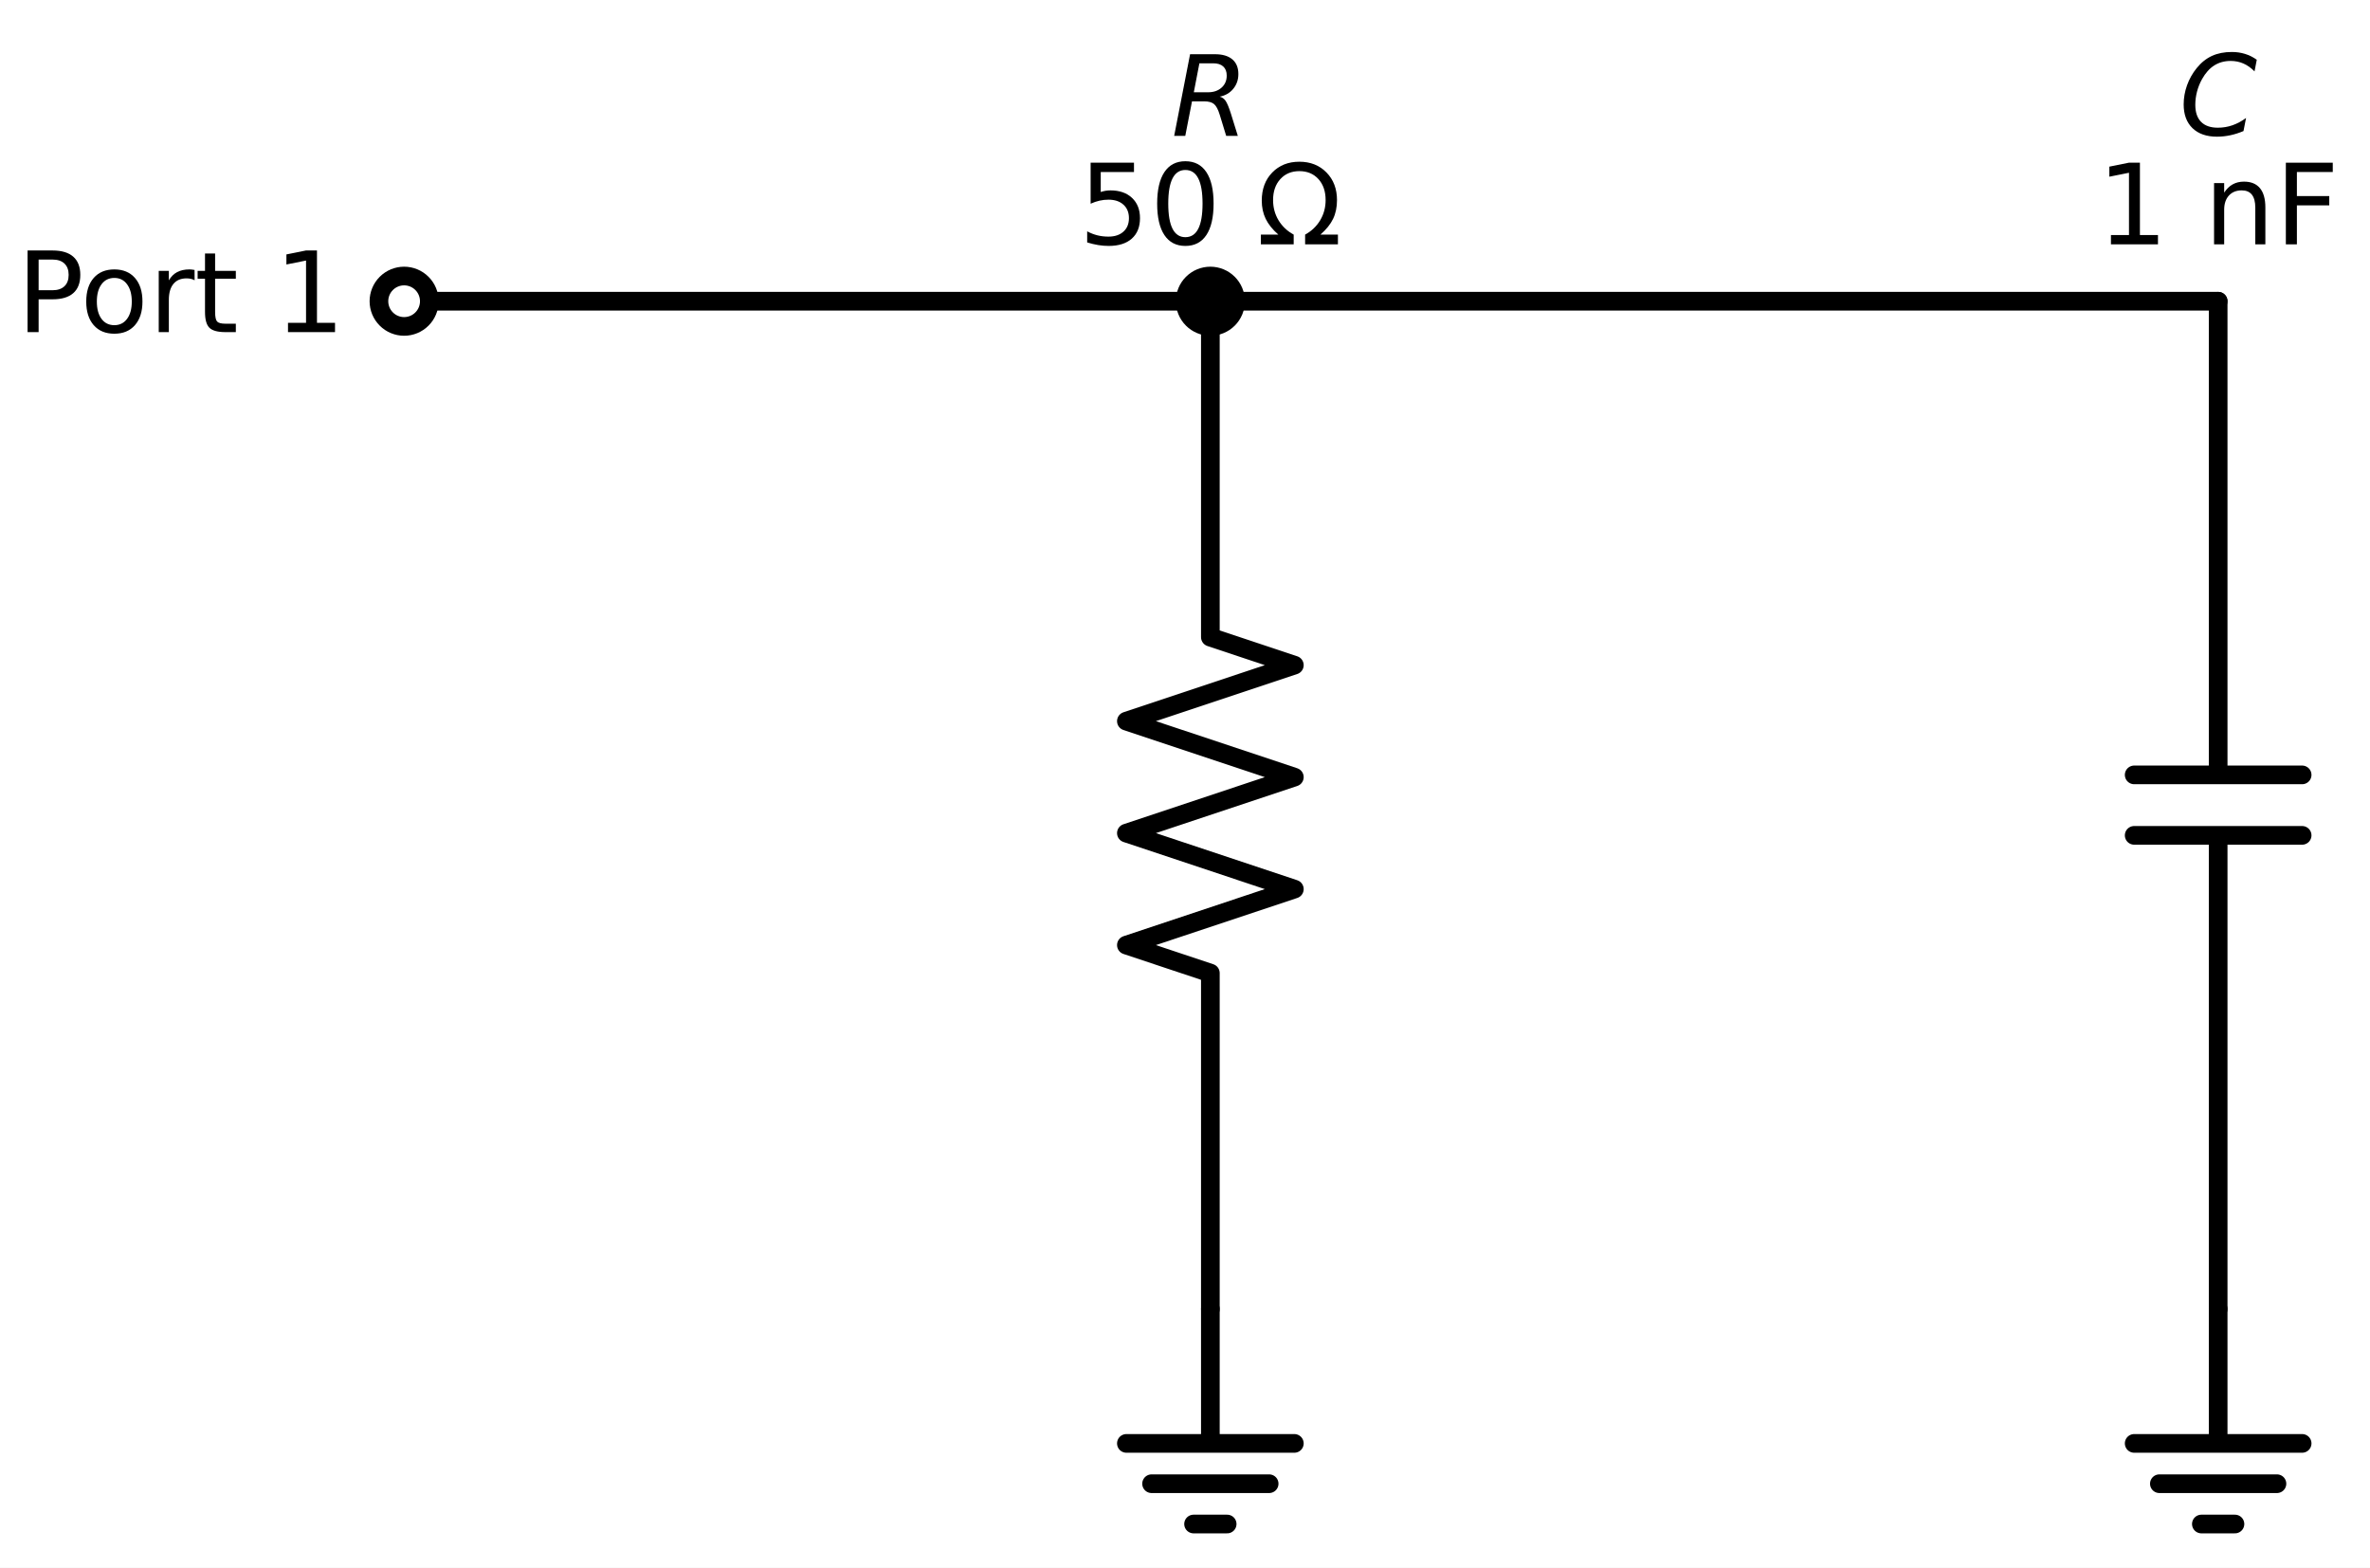
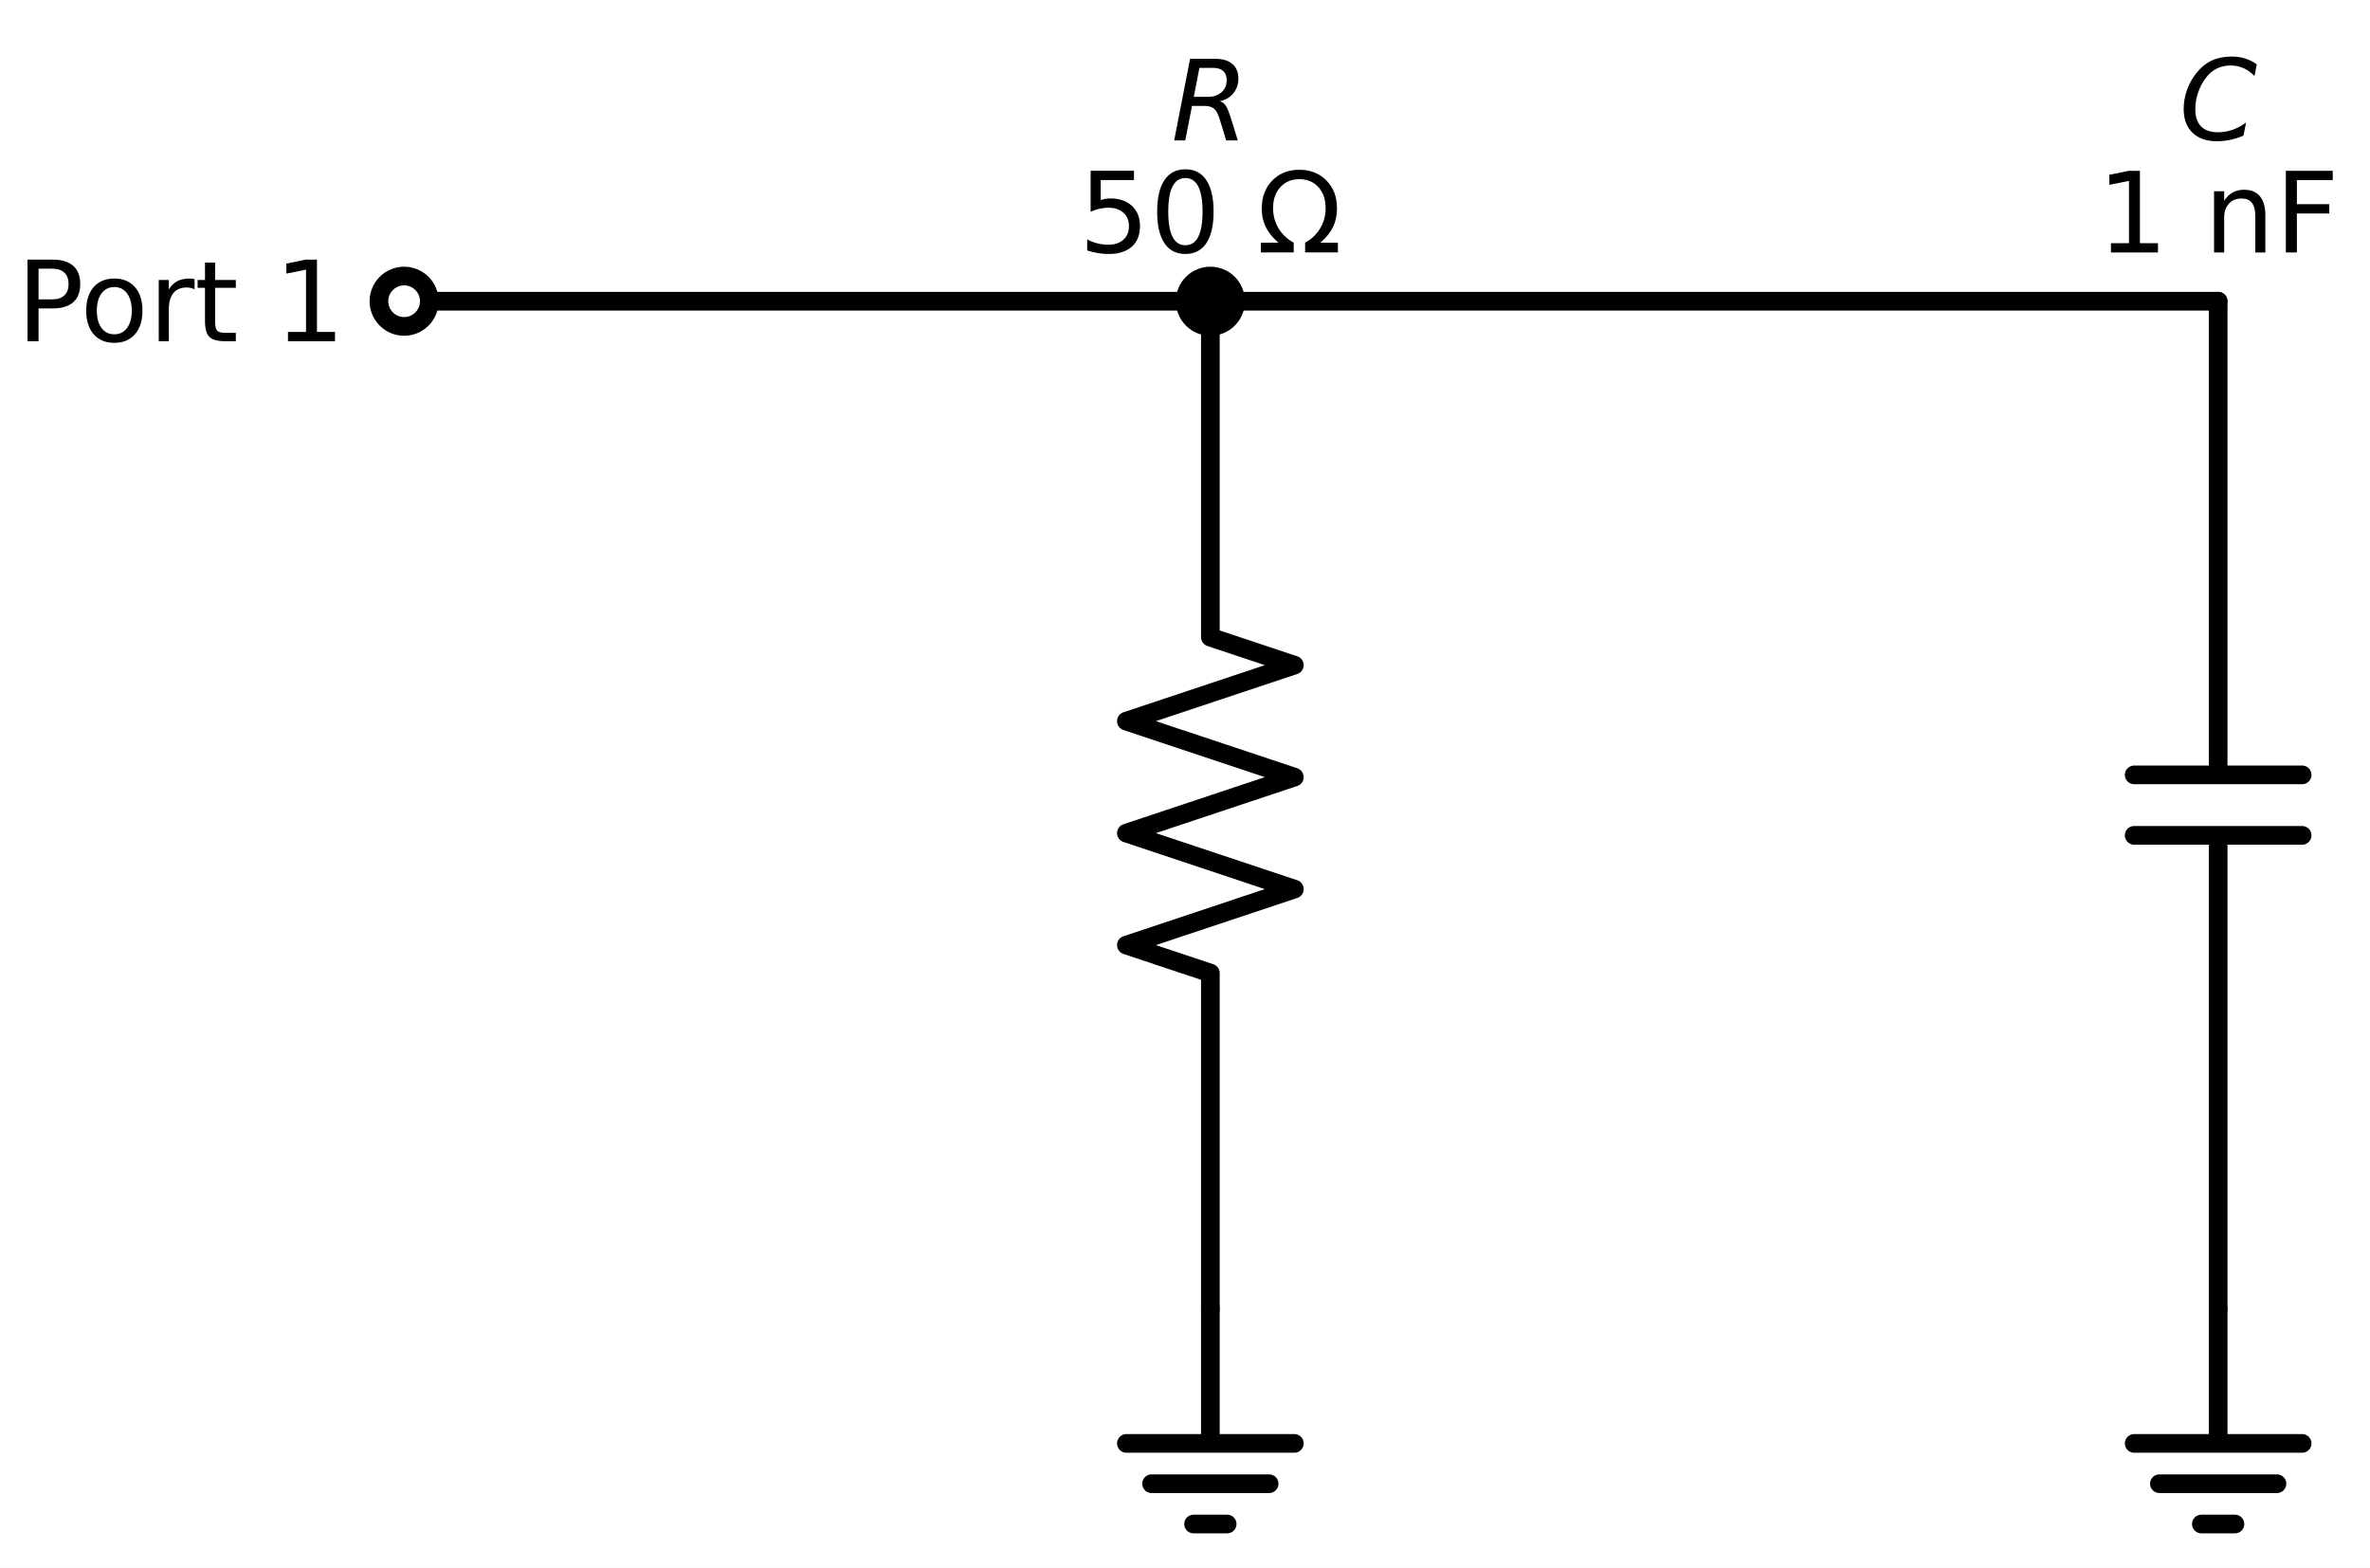
<svg xmlns="http://www.w3.org/2000/svg" xmlns:xlink="http://www.w3.org/1999/xlink" width="253.98pt" height="168pt" viewBox="0 0 253.98 168" version="1.1">
  <defs>
    <style type="text/css">*{stroke-linejoin: round; stroke-linecap: butt}</style>
  </defs>
  <g id="figure_1">
    <g id="patch_1">
      <path d="M 0 168  L 253.98 168  L 253.98 0  L 0 0  z " style="fill: #ffffff" />
    </g>
    <g id="axes_1">
      <g id="line2d_1">
-         <path d="M 43.308 32.28  L 86.508 32.28  L 129.708 32.28  " clip-path="url(#pa9ee23d8f8)" style="fill: none; stroke: #000000; stroke-width: 2; stroke-linecap: round" />
+         <path d="M 43.308 32.28  L 86.508 32.28  L 129.708 32.28  " clip-path="url(#p716d1f02d9)" style="fill: none; stroke: #000000; stroke-width: 2; stroke-linecap: round" />
      </g>
      <g id="line2d_2">
-         <path d="M 129.708 32.28  L 129.708 68.28  L 138.708 71.28  L 120.708 77.28  L 138.708 83.28  L 120.708 89.28  L 138.708 95.28  L 120.708 101.28  L 129.708 104.28  L 129.708 140.28  " clip-path="url(#pa9ee23d8f8)" style="fill: none; stroke: #000000; stroke-width: 2; stroke-linecap: round" />
+         <path d="M 129.708 32.28  L 129.708 68.28  L 138.708 71.28  L 120.708 77.28  L 138.708 83.28  L 120.708 89.28  L 138.708 95.28  L 120.708 101.28  L 129.708 104.28  L 129.708 140.28  " clip-path="url(#p716d1f02d9)" style="fill: none; stroke: #000000; stroke-width: 2; stroke-linecap: round" />
      </g>
      <g id="line2d_3">
-         <path d="M 129.708 140.28  L 129.708 154.68  L 120.708 154.68  L 138.708 154.68  M 123.408 159  L 136.008 159  M 127.908 163.32  L 131.508 163.32  " clip-path="url(#pa9ee23d8f8)" style="fill: none; stroke: #000000; stroke-width: 2; stroke-linecap: round" />
+         <path d="M 129.708 140.28  L 129.708 154.68  L 120.708 154.68  L 138.708 154.68  M 123.408 159  L 136.008 159  M 127.908 163.32  L 131.508 163.32  " clip-path="url(#p716d1f02d9)" style="fill: none; stroke: #000000; stroke-width: 2; stroke-linecap: round" />
      </g>
      <g id="line2d_4">
-         <path d="M 129.708 32.28  L 183.708 32.28  L 237.708 32.28  " clip-path="url(#pa9ee23d8f8)" style="fill: none; stroke: #000000; stroke-width: 2; stroke-linecap: round" />
+         <path d="M 129.708 32.28  L 183.708 32.28  L 237.708 32.28  " clip-path="url(#p716d1f02d9)" style="fill: none; stroke: #000000; stroke-width: 2; stroke-linecap: round" />
      </g>
      <g id="line2d_5">
-         <path d="M 237.708 32.28  L 237.708 83.04  M 246.708 83.04  L 228.708 83.04  M 246.708 89.52  L 228.708 89.52  M 237.708 89.52  L 237.708 140.28  " clip-path="url(#pa9ee23d8f8)" style="fill: none; stroke: #000000; stroke-width: 2; stroke-linecap: round" />
+         <path d="M 237.708 32.28  L 237.708 83.04  M 246.708 83.04  L 228.708 83.04  M 246.708 89.52  L 228.708 89.52  M 237.708 89.52  L 237.708 140.28  " clip-path="url(#p716d1f02d9)" style="fill: none; stroke: #000000; stroke-width: 2; stroke-linecap: round" />
      </g>
      <g id="line2d_6">
-         <path d="M 237.708 140.28  L 237.708 154.68  L 228.708 154.68  L 246.708 154.68  M 231.408 159  L 244.008 159  M 235.908 163.32  L 239.508 163.32  " clip-path="url(#pa9ee23d8f8)" style="fill: none; stroke: #000000; stroke-width: 2; stroke-linecap: round" />
+         <path d="M 237.708 140.28  L 237.708 154.68  L 228.708 154.68  L 246.708 154.68  M 231.408 159  L 244.008 159  M 235.908 163.32  L 239.508 163.32  " clip-path="url(#p716d1f02d9)" style="fill: none; stroke: #000000; stroke-width: 2; stroke-linecap: round" />
      </g>
      <g id="text_1">
-         <g transform="translate(125.508 14.57062) scale(0.12 -0.12)">
+         <g transform="translate(125.508 15.06) scale(0.12 -0.12)">
          <defs>
-             <path id="DejaVuSans-Oblique-52" d="M 1613 4147  L 1294 2491  L 2106 2491  Q 2584 2491 2879 2755  Q 3175 3019 3175 3444  Q 3175 3784 2976 3965  Q 2778 4147 2406 4147  L 1613 4147  z M 2772 2241  Q 2972 2194 3105 2009  Q 3238 1825 3413 1275  L 3809 0  L 3144 0  L 2778 1197  Q 2638 1659 2453 1815  Q 2269 1972 1888 1972  L 1191 1972  L 806 0  L 172 0  L 1081 4666  L 2503 4666  Q 3150 4666 3495 4373  Q 3841 4081 3841 3531  Q 3841 3044 3547 2687  Q 3253 2331 2772 2241  z " transform="scale(0.015625)" />
+             <path id="DejaVuSans-Oblique-35" d="M 1613 4147  L 1294 2491  L 2106 2491  Q 2584 2491 2879 2755  Q 3175 3019 3175 3444  Q 3175 3784 2976 3965  Q 2778 4147 2406 4147  L 1613 4147  z M 2772 2241  Q 2972 2194 3105 2009  Q 3238 1825 3413 1275  L 3809 0  L 3144 0  L 2778 1197  Q 2638 1659 2453 1815  Q 2269 1972 1888 1972  L 1191 1972  L 806 0  L 172 0  L 1081 4666  L 2503 4666  Q 3150 4666 3495 4373  Q 3841 4081 3841 3531  Q 3841 3044 3547 2687  Q 3253 2331 2772 2241  z " transform="scale(0.015625)" />
          </defs>
-           <use xlink:href="#DejaVuSans-Oblique-52" transform="translate(0 0.09375)" />
+           <use xlink:href="#DejaVuSans-Oblique-35" transform="translate(0 0.09375)" />
        </g>
-         <g transform="translate(115.5808 26.18437) scale(0.12 -0.12)">
+         <g transform="translate(115.5808 27.04781) scale(0.12 -0.12)">
          <defs>
-             <path id="DejaVuSans-35" d="M 691 4666  L 3169 4666  L 3169 4134  L 1269 4134  L 1269 2991  Q 1406 3038 1543 3061  Q 1681 3084 1819 3084  Q 2600 3084 3056 2656  Q 3513 2228 3513 1497  Q 3513 744 3044 326  Q 2575 -91 1722 -91  Q 1428 -91 1123 -41  Q 819 9 494 109  L 494 744  Q 775 591 1075 516  Q 1375 441 1709 441  Q 2250 441 2565 725  Q 2881 1009 2881 1497  Q 2881 1984 2565 2268  Q 2250 2553 1709 2553  Q 1456 2553 1204 2497  Q 953 2441 691 2322  L 691 4666  z " transform="scale(0.015625)" />
-             <path id="DejaVuSans-30" d="M 2034 4250  Q 1547 4250 1301 3770  Q 1056 3291 1056 2328  Q 1056 1369 1301 889  Q 1547 409 2034 409  Q 2525 409 2770 889  Q 3016 1369 3016 2328  Q 3016 3291 2770 3770  Q 2525 4250 2034 4250  z M 2034 4750  Q 2819 4750 3233 4129  Q 3647 3509 3647 2328  Q 3647 1150 3233 529  Q 2819 -91 2034 -91  Q 1250 -91 836 529  Q 422 1150 422 2328  Q 422 3509 836 4129  Q 1250 4750 2034 4750  z " transform="scale(0.015625)" />
-             <path id="DejaVuSans-20" transform="scale(0.015625)" />
-             <path id="DejaVuSans-3a9" d="M 4647 556  L 4647 0  L 2772 0  L 2772 556  Q 3325 859 3634 1378  Q 3944 1897 3944 2528  Q 3944 3278 3531 3731  Q 3119 4184 2444 4184  Q 1769 4184 1355 3729  Q 941 3275 941 2528  Q 941 1897 1250 1378  Q 1563 859 2119 556  L 2119 0  L 244 0  L 244 556  L 1241 556  Q 747 991 519 1456  Q 294 1922 294 2497  Q 294 3491 894 4106  Q 1491 4722 2444 4722  Q 3391 4722 3994 4106  Q 4594 3494 4594 2528  Q 4594 1922 4372 1459  Q 4150 997 3647 556  L 4647 556  z " transform="scale(0.015625)" />
+             <path id="DejaVuSans-18" d="M 691 4666  L 3169 4666  L 3169 4134  L 1269 4134  L 1269 2991  Q 1406 3038 1543 3061  Q 1681 3084 1819 3084  Q 2600 3084 3056 2656  Q 3513 2228 3513 1497  Q 3513 744 3044 326  Q 2575 -91 1722 -91  Q 1428 -91 1123 -41  Q 819 9 494 109  L 494 744  Q 775 591 1075 516  Q 1375 441 1709 441  Q 2250 441 2565 725  Q 2881 1009 2881 1497  Q 2881 1984 2565 2268  Q 2250 2553 1709 2553  Q 1456 2553 1204 2497  Q 953 2441 691 2322  L 691 4666  z " transform="scale(0.015625)" />
+             <path id="DejaVuSans-13" d="M 2034 4250  Q 1547 4250 1301 3770  Q 1056 3291 1056 2328  Q 1056 1369 1301 889  Q 1547 409 2034 409  Q 2525 409 2770 889  Q 3016 1369 3016 2328  Q 3016 3291 2770 3770  Q 2525 4250 2034 4250  z M 2034 4750  Q 2819 4750 3233 4129  Q 3647 3509 3647 2328  Q 3647 1150 3233 529  Q 2819 -91 2034 -91  Q 1250 -91 836 529  Q 422 1150 422 2328  Q 422 3509 836 4129  Q 1250 4750 2034 4750  z " transform="scale(0.015625)" />
+             <path id="DejaVuSans-3" transform="scale(0.015625)" />
+             <path id="DejaVuSans-33d" d="M 4647 556  L 4647 0  L 2772 0  L 2772 556  Q 3325 859 3634 1378  Q 3944 1897 3944 2528  Q 3944 3278 3531 3731  Q 3119 4184 2444 4184  Q 1769 4184 1355 3729  Q 941 3275 941 2528  Q 941 1897 1250 1378  Q 1563 859 2119 556  L 2119 0  L 244 0  L 244 556  L 1241 556  Q 747 991 519 1456  Q 294 1922 294 2497  Q 294 3491 894 4106  Q 1491 4722 2444 4722  Q 3391 4722 3994 4106  Q 4594 3494 4594 2528  Q 4594 1922 4372 1459  Q 4150 997 3647 556  L 4647 556  z " transform="scale(0.015625)" />
          </defs>
-           <use xlink:href="#DejaVuSans-35" />
-           <use xlink:href="#DejaVuSans-30" transform="translate(63.62305 0)" />
-           <use xlink:href="#DejaVuSans-20" transform="translate(127.2461 0)" />
-           <use xlink:href="#DejaVuSans-3a9" transform="translate(159.0332 0)" />
+           <use xlink:href="#DejaVuSans-18" />
+           <use xlink:href="#DejaVuSans-13" transform="translate(63.625 0)" />
+           <use xlink:href="#DejaVuSans-3" transform="translate(127.25 0)" />
+           <use xlink:href="#DejaVuSans-33d" transform="translate(159.0312 0)" />
        </g>
      </g>
      <g id="text_2">
-         <g transform="translate(233.508 14.57062) scale(0.12 -0.12)">
+         <g transform="translate(233.508 15.06) scale(0.12 -0.12)">
          <defs>
-             <path id="DejaVuSans-Oblique-43" d="M 4447 4306  L 4319 3641  Q 4019 3944 3683 4091  Q 3347 4238 2956 4238  Q 2422 4238 2017 3981  Q 1613 3725 1319 3200  Q 1131 2863 1032 2486  Q 934 2109 934 1728  Q 934 1091 1264 756  Q 1594 422 2222 422  Q 2656 422 3056 561  Q 3456 700 3834 978  L 3688 231  Q 3316 72 2936 -9  Q 2556 -91 2175 -91  Q 1278 -91 773 396  Q 269 884 269 1753  Q 269 2309 461 2846  Q 653 3384 1013 3828  Q 1394 4300 1883 4525  Q 2372 4750 3022 4750  Q 3422 4750 3780 4639  Q 4138 4528 4447 4306  z " transform="scale(0.015625)" />
+             <path id="DejaVuSans-Oblique-26" d="M 4447 4306  L 4319 3641  Q 4019 3944 3683 4091  Q 3347 4238 2956 4238  Q 2422 4238 2017 3981  Q 1613 3725 1319 3200  Q 1131 2863 1032 2486  Q 934 2109 934 1728  Q 934 1091 1264 756  Q 1594 422 2222 422  Q 2656 422 3056 561  Q 3456 700 3834 978  L 3688 231  Q 3316 72 2936 -9  Q 2556 -91 2175 -91  Q 1278 -91 773 396  Q 269 884 269 1753  Q 269 2309 461 2846  Q 653 3384 1013 3828  Q 1394 4300 1883 4525  Q 2372 4750 3022 4750  Q 3422 4750 3780 4639  Q 4138 4528 4447 4306  z " transform="scale(0.015625)" />
          </defs>
-           <use xlink:href="#DejaVuSans-Oblique-43" transform="translate(0 0.78125)" />
+           <use xlink:href="#DejaVuSans-Oblique-26" transform="translate(0 0.78125)" />
        </g>
-         <g transform="translate(224.7302 26.18437) scale(0.12 -0.12)">
+         <g transform="translate(224.7302 27.05438) scale(0.12 -0.12)">
          <defs>
-             <path id="DejaVuSans-31" d="M 794 531  L 1825 531  L 1825 4091  L 703 3866  L 703 4441  L 1819 4666  L 2450 4666  L 2450 531  L 3481 531  L 3481 0  L 794 0  L 794 531  z " transform="scale(0.015625)" />
-             <path id="DejaVuSans-6e" d="M 3513 2113  L 3513 0  L 2938 0  L 2938 2094  Q 2938 2591 2744 2837  Q 2550 3084 2163 3084  Q 1697 3084 1428 2787  Q 1159 2491 1159 1978  L 1159 0  L 581 0  L 581 3500  L 1159 3500  L 1159 2956  Q 1366 3272 1645 3428  Q 1925 3584 2291 3584  Q 2894 3584 3203 3211  Q 3513 2838 3513 2113  z " transform="scale(0.015625)" />
-             <path id="DejaVuSans-46" d="M 628 4666  L 3309 4666  L 3309 4134  L 1259 4134  L 1259 2759  L 3109 2759  L 3109 2228  L 1259 2228  L 1259 0  L 628 0  L 628 4666  z " transform="scale(0.015625)" />
+             <path id="DejaVuSans-14" d="M 794 531  L 1825 531  L 1825 4091  L 703 3866  L 703 4441  L 1819 4666  L 2450 4666  L 2450 531  L 3481 531  L 3481 0  L 794 0  L 794 531  z " transform="scale(0.015625)" />
+             <path id="DejaVuSans-51" d="M 3513 2113  L 3513 0  L 2938 0  L 2938 2094  Q 2938 2591 2744 2837  Q 2550 3084 2163 3084  Q 1697 3084 1428 2787  Q 1159 2491 1159 1978  L 1159 0  L 581 0  L 581 3500  L 1159 3500  L 1159 2956  Q 1366 3272 1645 3428  Q 1925 3584 2291 3584  Q 2894 3584 3203 3211  Q 3513 2838 3513 2113  z " transform="scale(0.015625)" />
+             <path id="DejaVuSans-29" d="M 628 4666  L 3309 4666  L 3309 4134  L 1259 4134  L 1259 2759  L 3109 2759  L 3109 2228  L 1259 2228  L 1259 0  L 628 0  L 628 4666  z " transform="scale(0.015625)" />
          </defs>
-           <use xlink:href="#DejaVuSans-31" />
-           <use xlink:href="#DejaVuSans-20" transform="translate(63.62305 0)" />
-           <use xlink:href="#DejaVuSans-6e" transform="translate(95.41016 0)" />
-           <use xlink:href="#DejaVuSans-46" transform="translate(158.7891 0)" />
+           <use xlink:href="#DejaVuSans-14" />
+           <use xlink:href="#DejaVuSans-3" transform="translate(63.625 0)" />
+           <use xlink:href="#DejaVuSans-51" transform="translate(95.40625 0)" />
+           <use xlink:href="#DejaVuSans-29" transform="translate(158.7812 0)" />
        </g>
      </g>
      <g id="patch_2">
-         <path d="M 43.308 34.98  C 44.024 34.98 44.711 34.696 45.217 34.189  C 45.724 33.683 46.008 32.996 46.008 32.28  C 46.008 31.564 45.724 30.877 45.217 30.371  C 44.711 29.864 44.024 29.58 43.308 29.58  C 42.592 29.58 41.905 29.864 41.399 30.371  C 40.892 30.877 40.608 31.564 40.608 32.28  C 40.608 32.996 40.892 33.683 41.399 34.189  C 41.905 34.696 42.592 34.98 43.308 34.98  z " clip-path="url(#pa9ee23d8f8)" style="fill: #ffffff; stroke: #000000; stroke-width: 2; stroke-linejoin: miter" />
+         <path d="M 43.308 34.98  C 44.024 34.98 44.711 34.696 45.217 34.189  C 45.724 33.683 46.008 32.996 46.008 32.28  C 46.008 31.564 45.724 30.877 45.217 30.371  C 44.711 29.864 44.024 29.58 43.308 29.58  C 42.592 29.58 41.905 29.864 41.399 30.371  C 40.892 30.877 40.608 31.564 40.608 32.28  C 40.608 32.996 40.892 33.683 41.399 34.189  C 41.905 34.696 42.592 34.98 43.308 34.98  z " clip-path="url(#p716d1f02d9)" style="fill: #ffffff; stroke: #000000; stroke-width: 2; stroke-linejoin: miter" />
      </g>
      <g id="text_3">
-         <g transform="translate(1.778625 35.59125) scale(0.12 -0.12)">
+         <g transform="translate(1.771125 36.56906) scale(0.12 -0.12)">
          <defs>
-             <path id="DejaVuSans-50" d="M 1259 4147  L 1259 2394  L 2053 2394  Q 2494 2394 2734 2622  Q 2975 2850 2975 3272  Q 2975 3691 2734 3919  Q 2494 4147 2053 4147  L 1259 4147  z M 628 4666  L 2053 4666  Q 2838 4666 3239 4311  Q 3641 3956 3641 3272  Q 3641 2581 3239 2228  Q 2838 1875 2053 1875  L 1259 1875  L 1259 0  L 628 0  L 628 4666  z " transform="scale(0.015625)" />
-             <path id="DejaVuSans-6f" d="M 1959 3097  Q 1497 3097 1228 2736  Q 959 2375 959 1747  Q 959 1119 1226 758  Q 1494 397 1959 397  Q 2419 397 2687 759  Q 2956 1122 2956 1747  Q 2956 2369 2687 2733  Q 2419 3097 1959 3097  z M 1959 3584  Q 2709 3584 3137 3096  Q 3566 2609 3566 1747  Q 3566 888 3137 398  Q 2709 -91 1959 -91  Q 1206 -91 779 398  Q 353 888 353 1747  Q 353 2609 779 3096  Q 1206 3584 1959 3584  z " transform="scale(0.015625)" />
-             <path id="DejaVuSans-72" d="M 2631 2963  Q 2534 3019 2420 3045  Q 2306 3072 2169 3072  Q 1681 3072 1420 2755  Q 1159 2438 1159 1844  L 1159 0  L 581 0  L 581 3500  L 1159 3500  L 1159 2956  Q 1341 3275 1631 3429  Q 1922 3584 2338 3584  Q 2397 3584 2469 3576  Q 2541 3569 2628 3553  L 2631 2963  z " transform="scale(0.015625)" />
-             <path id="DejaVuSans-74" d="M 1172 4494  L 1172 3500  L 2356 3500  L 2356 3053  L 1172 3053  L 1172 1153  Q 1172 725 1289 603  Q 1406 481 1766 481  L 2356 481  L 2356 0  L 1766 0  Q 1100 0 847 248  Q 594 497 594 1153  L 594 3053  L 172 3053  L 172 3500  L 594 3500  L 594 4494  L 1172 4494  z " transform="scale(0.015625)" />
+             <path id="DejaVuSans-33" d="M 1259 4147  L 1259 2394  L 2053 2394  Q 2494 2394 2734 2622  Q 2975 2850 2975 3272  Q 2975 3691 2734 3919  Q 2494 4147 2053 4147  L 1259 4147  z M 628 4666  L 2053 4666  Q 2838 4666 3239 4311  Q 3641 3956 3641 3272  Q 3641 2581 3239 2228  Q 2838 1875 2053 1875  L 1259 1875  L 1259 0  L 628 0  L 628 4666  z " transform="scale(0.015625)" />
+             <path id="DejaVuSans-52" d="M 1959 3097  Q 1497 3097 1228 2736  Q 959 2375 959 1747  Q 959 1119 1226 758  Q 1494 397 1959 397  Q 2419 397 2687 759  Q 2956 1122 2956 1747  Q 2956 2369 2687 2733  Q 2419 3097 1959 3097  z M 1959 3584  Q 2709 3584 3137 3096  Q 3566 2609 3566 1747  Q 3566 888 3137 398  Q 2709 -91 1959 -91  Q 1206 -91 779 398  Q 353 888 353 1747  Q 353 2609 779 3096  Q 1206 3584 1959 3584  z " transform="scale(0.015625)" />
+             <path id="DejaVuSans-55" d="M 2631 2963  Q 2534 3019 2420 3045  Q 2306 3072 2169 3072  Q 1681 3072 1420 2755  Q 1159 2438 1159 1844  L 1159 0  L 581 0  L 581 3500  L 1159 3500  L 1159 2956  Q 1341 3275 1631 3429  Q 1922 3584 2338 3584  Q 2397 3584 2469 3576  Q 2541 3569 2628 3553  L 2631 2963  z " transform="scale(0.015625)" />
+             <path id="DejaVuSans-57" d="M 1172 4494  L 1172 3500  L 2356 3500  L 2356 3053  L 1172 3053  L 1172 1153  Q 1172 725 1289 603  Q 1406 481 1766 481  L 2356 481  L 2356 0  L 1766 0  Q 1100 0 847 248  Q 594 497 594 1153  L 594 3053  L 172 3053  L 172 3500  L 594 3500  L 594 4494  L 1172 4494  z " transform="scale(0.015625)" />
          </defs>
-           <use xlink:href="#DejaVuSans-50" />
-           <use xlink:href="#DejaVuSans-6f" transform="translate(56.67773 0)" />
-           <use xlink:href="#DejaVuSans-72" transform="translate(117.8594 0)" />
-           <use xlink:href="#DejaVuSans-74" transform="translate(158.9727 0)" />
-           <use xlink:href="#DejaVuSans-20" transform="translate(198.1816 0)" />
-           <use xlink:href="#DejaVuSans-31" transform="translate(229.9688 0)" />
+           <use xlink:href="#DejaVuSans-33" />
+           <use xlink:href="#DejaVuSans-52" transform="translate(56.73438 0)" />
+           <use xlink:href="#DejaVuSans-55" transform="translate(117.9219 0)" />
+           <use xlink:href="#DejaVuSans-57" transform="translate(159.0312 0)" />
+           <use xlink:href="#DejaVuSans-3" transform="translate(198.2344 0)" />
+           <use xlink:href="#DejaVuSans-14" transform="translate(230.0156 0)" />
        </g>
      </g>
      <g id="patch_3">
-         <path d="M 129.708 34.98  C 130.424 34.98 131.111 34.696 131.617 34.189  C 132.124 33.683 132.408 32.996 132.408 32.28  C 132.408 31.564 132.124 30.877 131.617 30.371  C 131.111 29.864 130.424 29.58 129.708 29.58  C 128.992 29.58 128.305 29.864 127.799 30.371  C 127.292 30.877 127.008 31.564 127.008 32.28  C 127.008 32.996 127.292 33.683 127.799 34.189  C 128.305 34.696 128.992 34.98 129.708 34.98  z " clip-path="url(#pa9ee23d8f8)" style="stroke: #000000; stroke-width: 2; stroke-linejoin: miter" />
+         <path d="M 129.708 34.98  C 130.424 34.98 131.111 34.696 131.617 34.189  C 132.124 33.683 132.408 32.996 132.408 32.28  C 132.408 31.564 132.124 30.877 131.617 30.371  C 131.111 29.864 130.424 29.58 129.708 29.58  C 128.992 29.58 128.305 29.864 127.799 30.371  C 127.292 30.877 127.008 31.564 127.008 32.28  C 127.008 32.996 127.292 33.683 127.799 34.189  C 128.305 34.696 128.992 34.98 129.708 34.98  z " clip-path="url(#p716d1f02d9)" style="stroke: #000000; stroke-width: 2; stroke-linejoin: miter" />
      </g>
    </g>
  </g>
  <defs>
-     <clipPath id="pa9ee23d8f8">
+     <clipPath id="p716d1f02d9">
      <rect x="0" y="-0" width="253.98" height="168" />
    </clipPath>
  </defs>
</svg>
